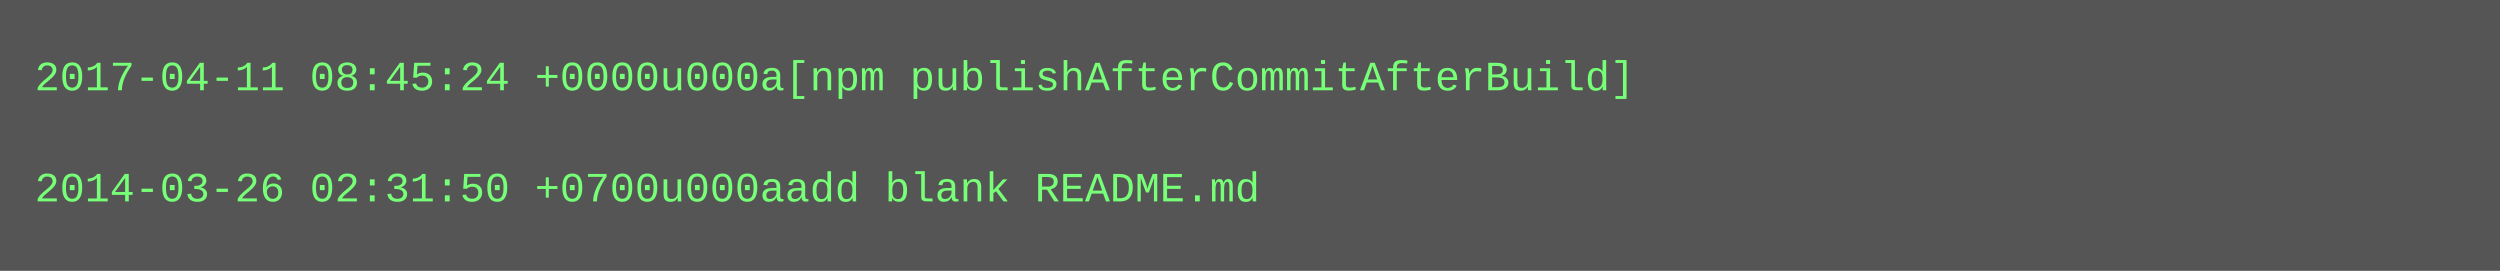
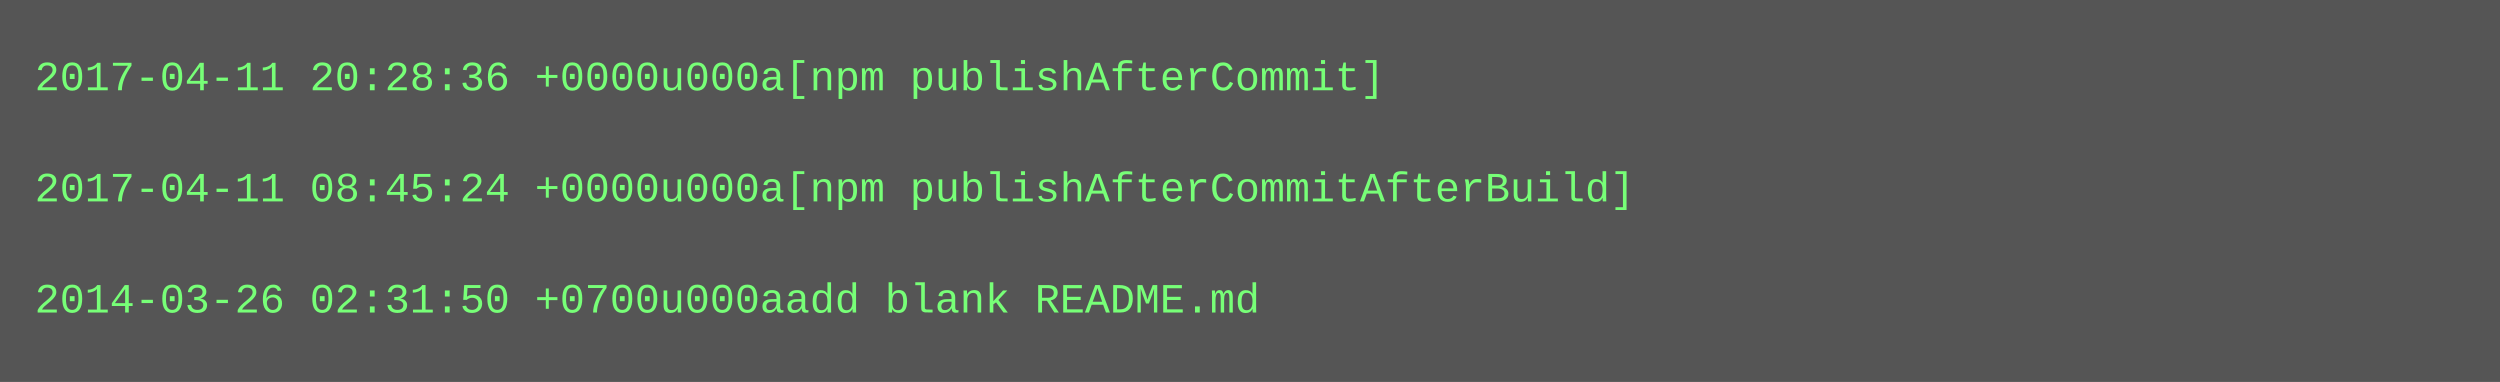
- <svg xmlns="http://www.w3.org/2000/svg" height="78" width="720">
-   <rect height="78" fill="#555" width="720" />
+ <svg xmlns="http://www.w3.org/2000/svg" height="110" width="720">
+   <rect height="110" fill="#555" width="720" />
  <text fill="#7f7" font-family="Courier New" font-size="12" xml:space="preserve">
-     <tspan x="10" y="26">2017-04-11 08:45:24 +0000u000a[npm publishAfterCommitAfterBuild]</tspan>
+     <tspan x="10" y="26">2017-04-11 20:28:36 +0000u000a[npm publishAfterCommit]</tspan>
    <tspan x="10" y="42" />
-     <tspan x="10" y="58">2014-03-26 02:31:50 +0700u000aadd blank README.md</tspan>
+     <tspan x="10" y="58">2017-04-11 08:45:24 +0000u000a[npm publishAfterCommitAfterBuild]</tspan>
+     <tspan x="10" y="74" />
+     <tspan x="10" y="90">2014-03-26 02:31:50 +0700u000aadd blank README.md</tspan>
  </text>
</svg>
